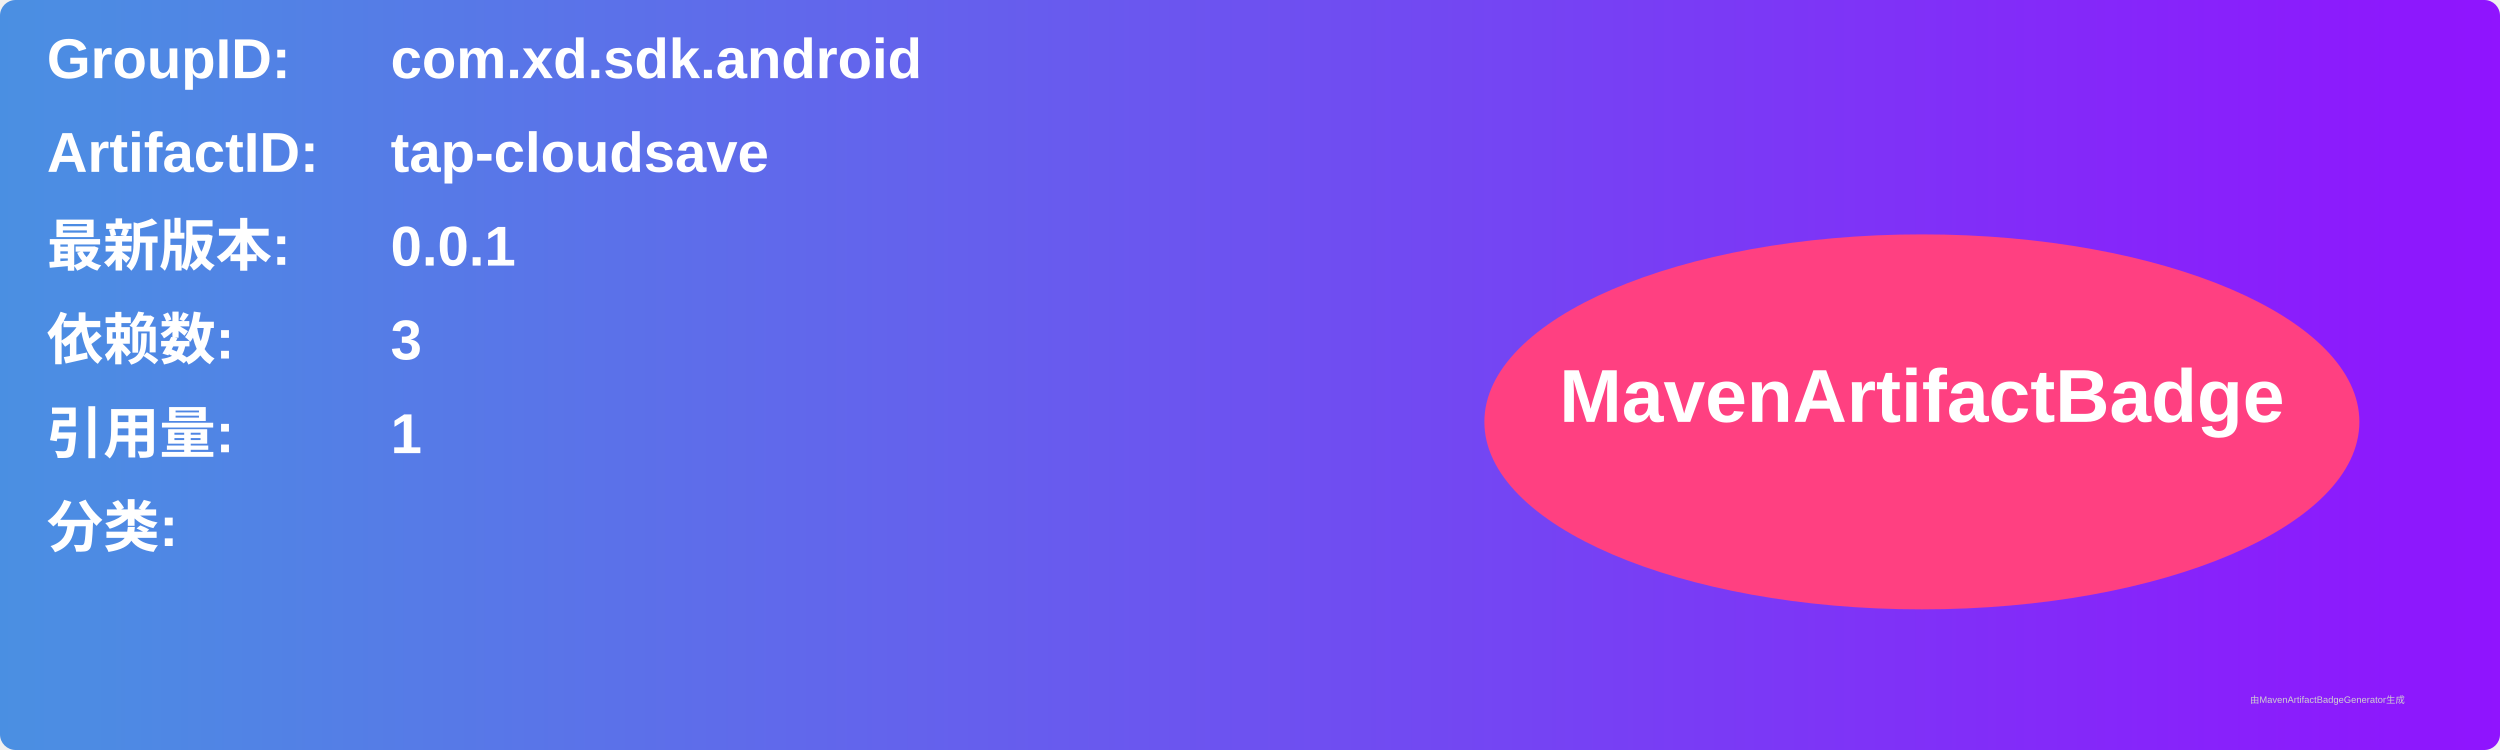
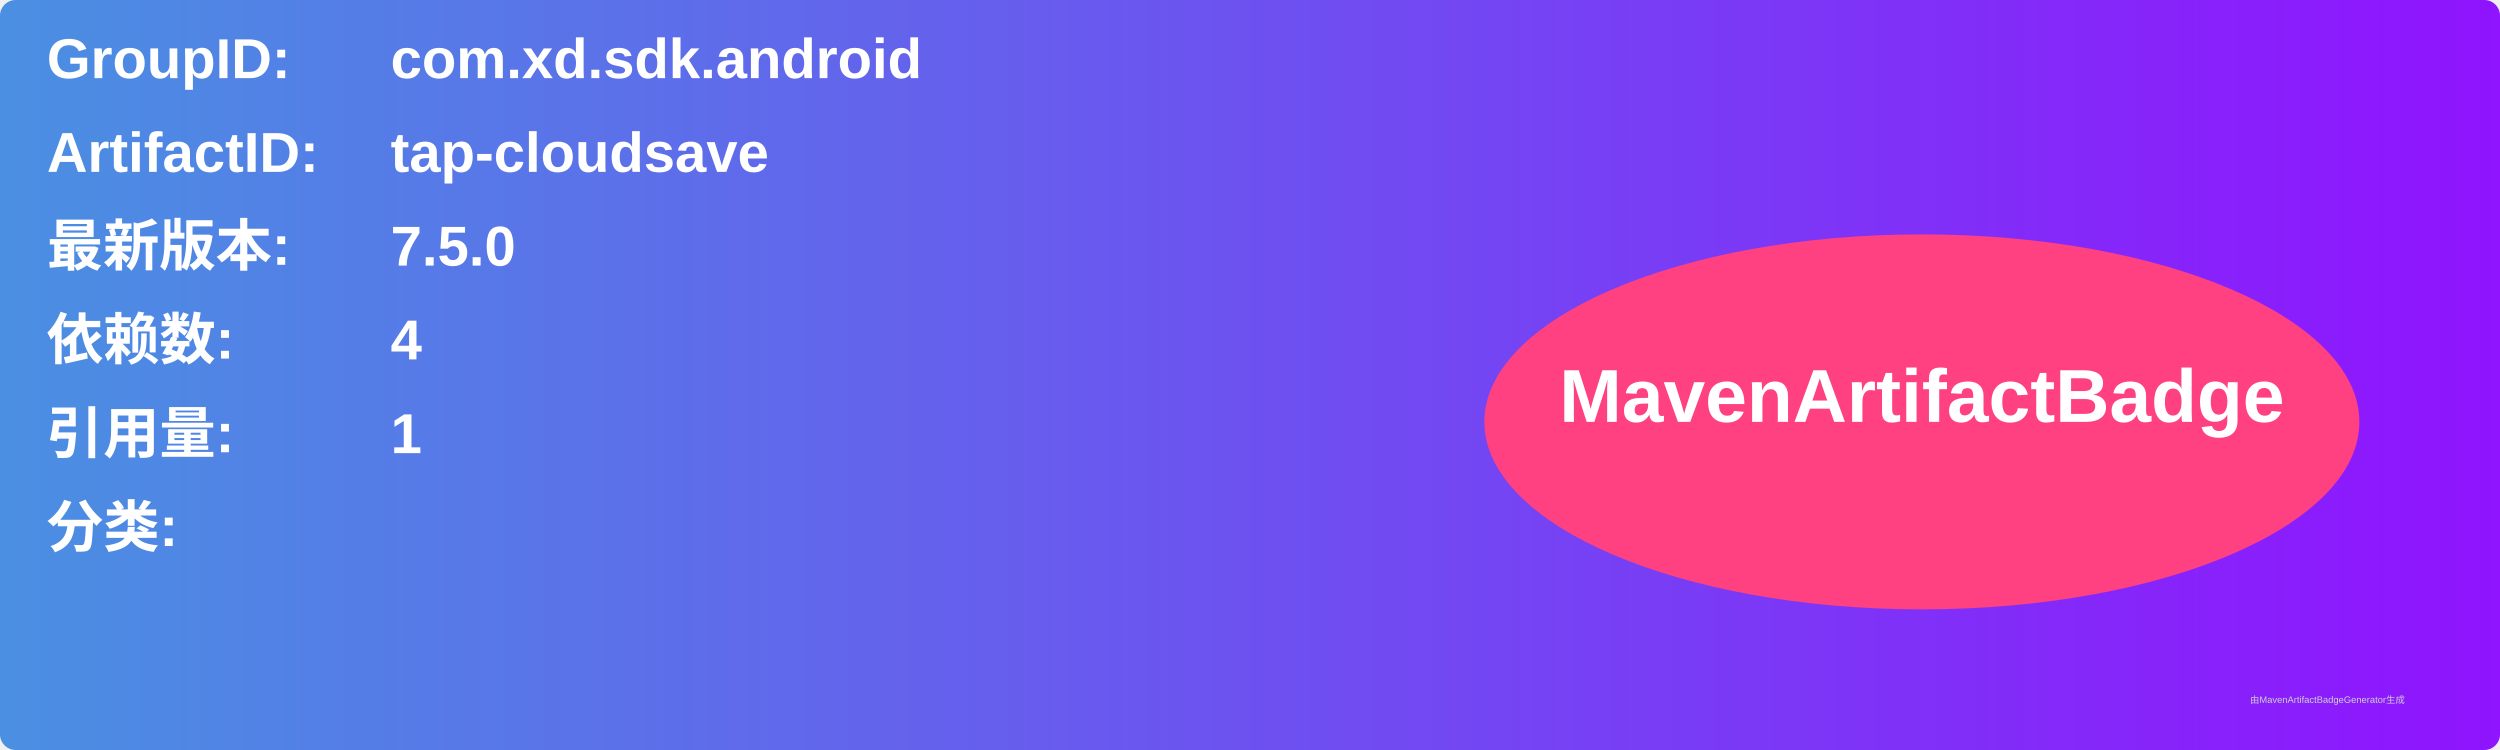
<svg xmlns="http://www.w3.org/2000/svg" width="800" height="240" viewBox="0 0 800 240">
  <linearGradient id="grad" x1="0%" y1="0%" x2="100%" y2="0%">
    <stop offset="0%" stop-color="#4a90e2" />
    <stop offset="100%" stop-color="#9013fe" />
  </linearGradient>
  <rect width="100%" height="100%" rx="5" ry="5" fill="url(#grad)" />
  <g transform="translate(15, 15)">
    <text x="0" y="10" font-family="Arial" font-size="18" fill="white" font-weight="bold" width="260">GroupID:</text>
    <text x="110" y="10" font-family="Arial" font-size="18" fill="white" font-weight="bold" width="460">com.xd.sdk.android</text>
    <text x="0" y="40" font-family="Arial" font-size="18" fill="white" font-weight="bold" width="260">ArtifactID:</text>
    <text x="110" y="40" font-family="Arial" font-size="18" fill="white" font-weight="bold" width="460">tap-cloudsave</text>
    <text x="0" y="70" font-family="Arial" font-size="18" fill="white" font-weight="bold">最新版本:</text>
    <text x="110" y="70" font-family="Arial" font-size="18" fill="white" font-weight="bold">
-       <tspan font-weight="bold">0.0.1</tspan>
+       <tspan font-weight="bold">7.5.0</tspan>
    </text>
    <text x="0" y="100" font-family="Arial" font-size="18" fill="white" font-weight="bold">依赖数: </text>
    <text x="110" y="100" font-family="Arial" font-size="18" fill="white">
-       <tspan font-weight="bold">3</tspan>
+       <tspan font-weight="bold">4</tspan>
    </text>
    <text x="0" y="130" font-family="Arial" font-size="18" fill="white" font-weight="bold">引用量: </text>
    <text x="110" y="130" font-family="Arial" font-size="18" fill="white">
      <tspan font-weight="bold">1</tspan>
    </text>
    <text x="0" y="160" font-family="Arial" font-size="18" fill="white" font-weight="bold">分类:</text>
    <text x="10" y="190" font-family="Arial" font-size="10" fill="white">
      <tspan font-weight="bold" />
    </text>
    <ellipse cx="600" cy="120" rx="140" ry="60" fill="#ff4081" />
    <text x="600" y="120" text-anchor="middle" font-family="Arial" font-size="24" fill="white" font-weight="bold">MavenArtifactBadge</text>
  </g>
  <text x="720" y="225" font-family="Arial" font-size="3" fill="#d0d0d0">由MavenArtifactBadgeGenerator生成</text>
</svg>
